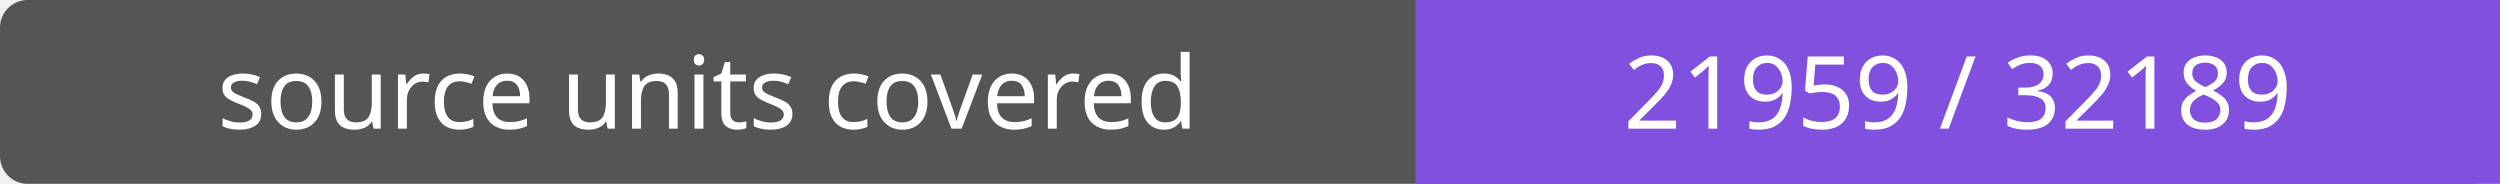
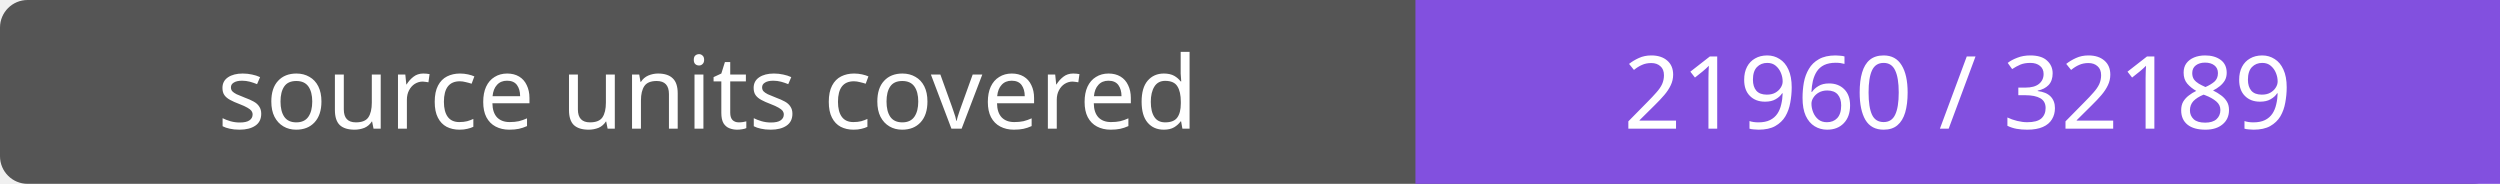
- <svg xmlns="http://www.w3.org/2000/svg" width="272" height="20" role="img" aria-label="source units covered: 21959 / 32189">
+ <svg xmlns="http://www.w3.org/2000/svg" width="272" height="20" role="img" aria-label="source units covered: 21960 / 32189">
  <rect width="272" height="20" rx="3" fill="#555" />
  <path fill="#8250df" d="M154 0h118v20H154z" />
  <g fill="#fff" text-anchor="middle" font-family="Verdana,sans-serif" font-size="11">
    <text x="77.0" y="14">source units covered</text>
-     <text x="213.0" y="14">21959 / 32189</text>
+     <text x="213.0" y="14">21960 / 32189</text>
  </g>
</svg>
